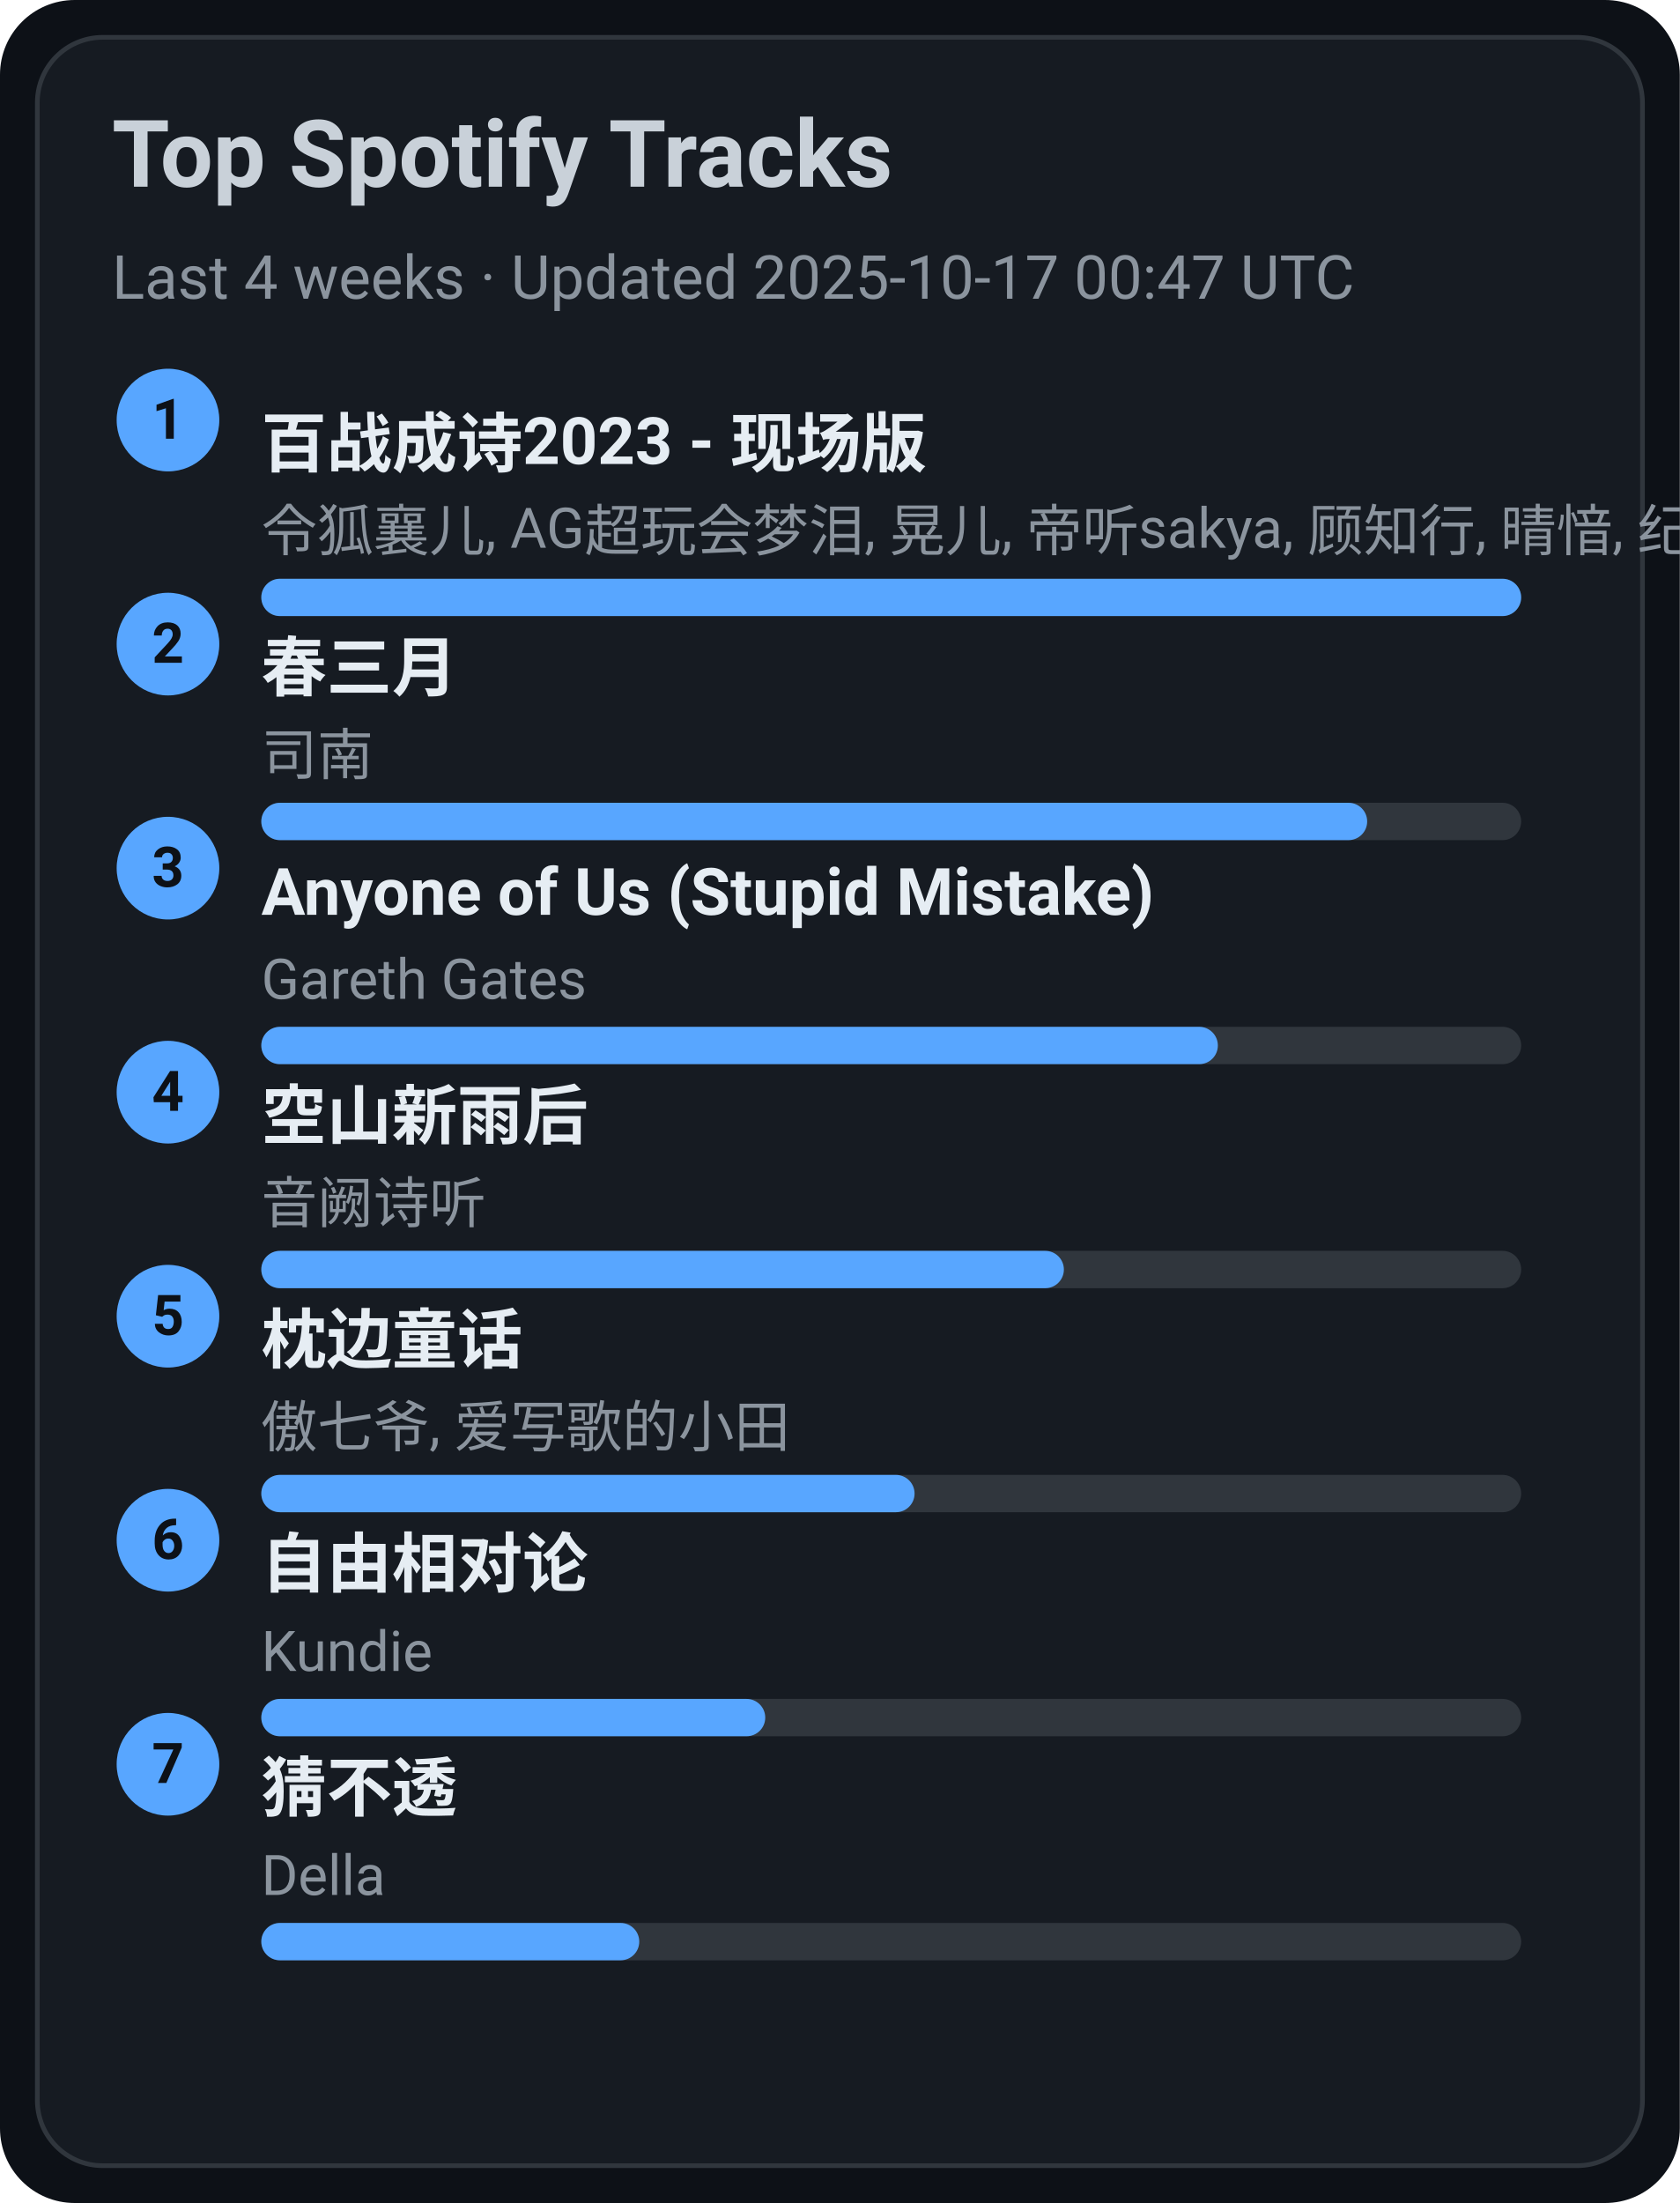
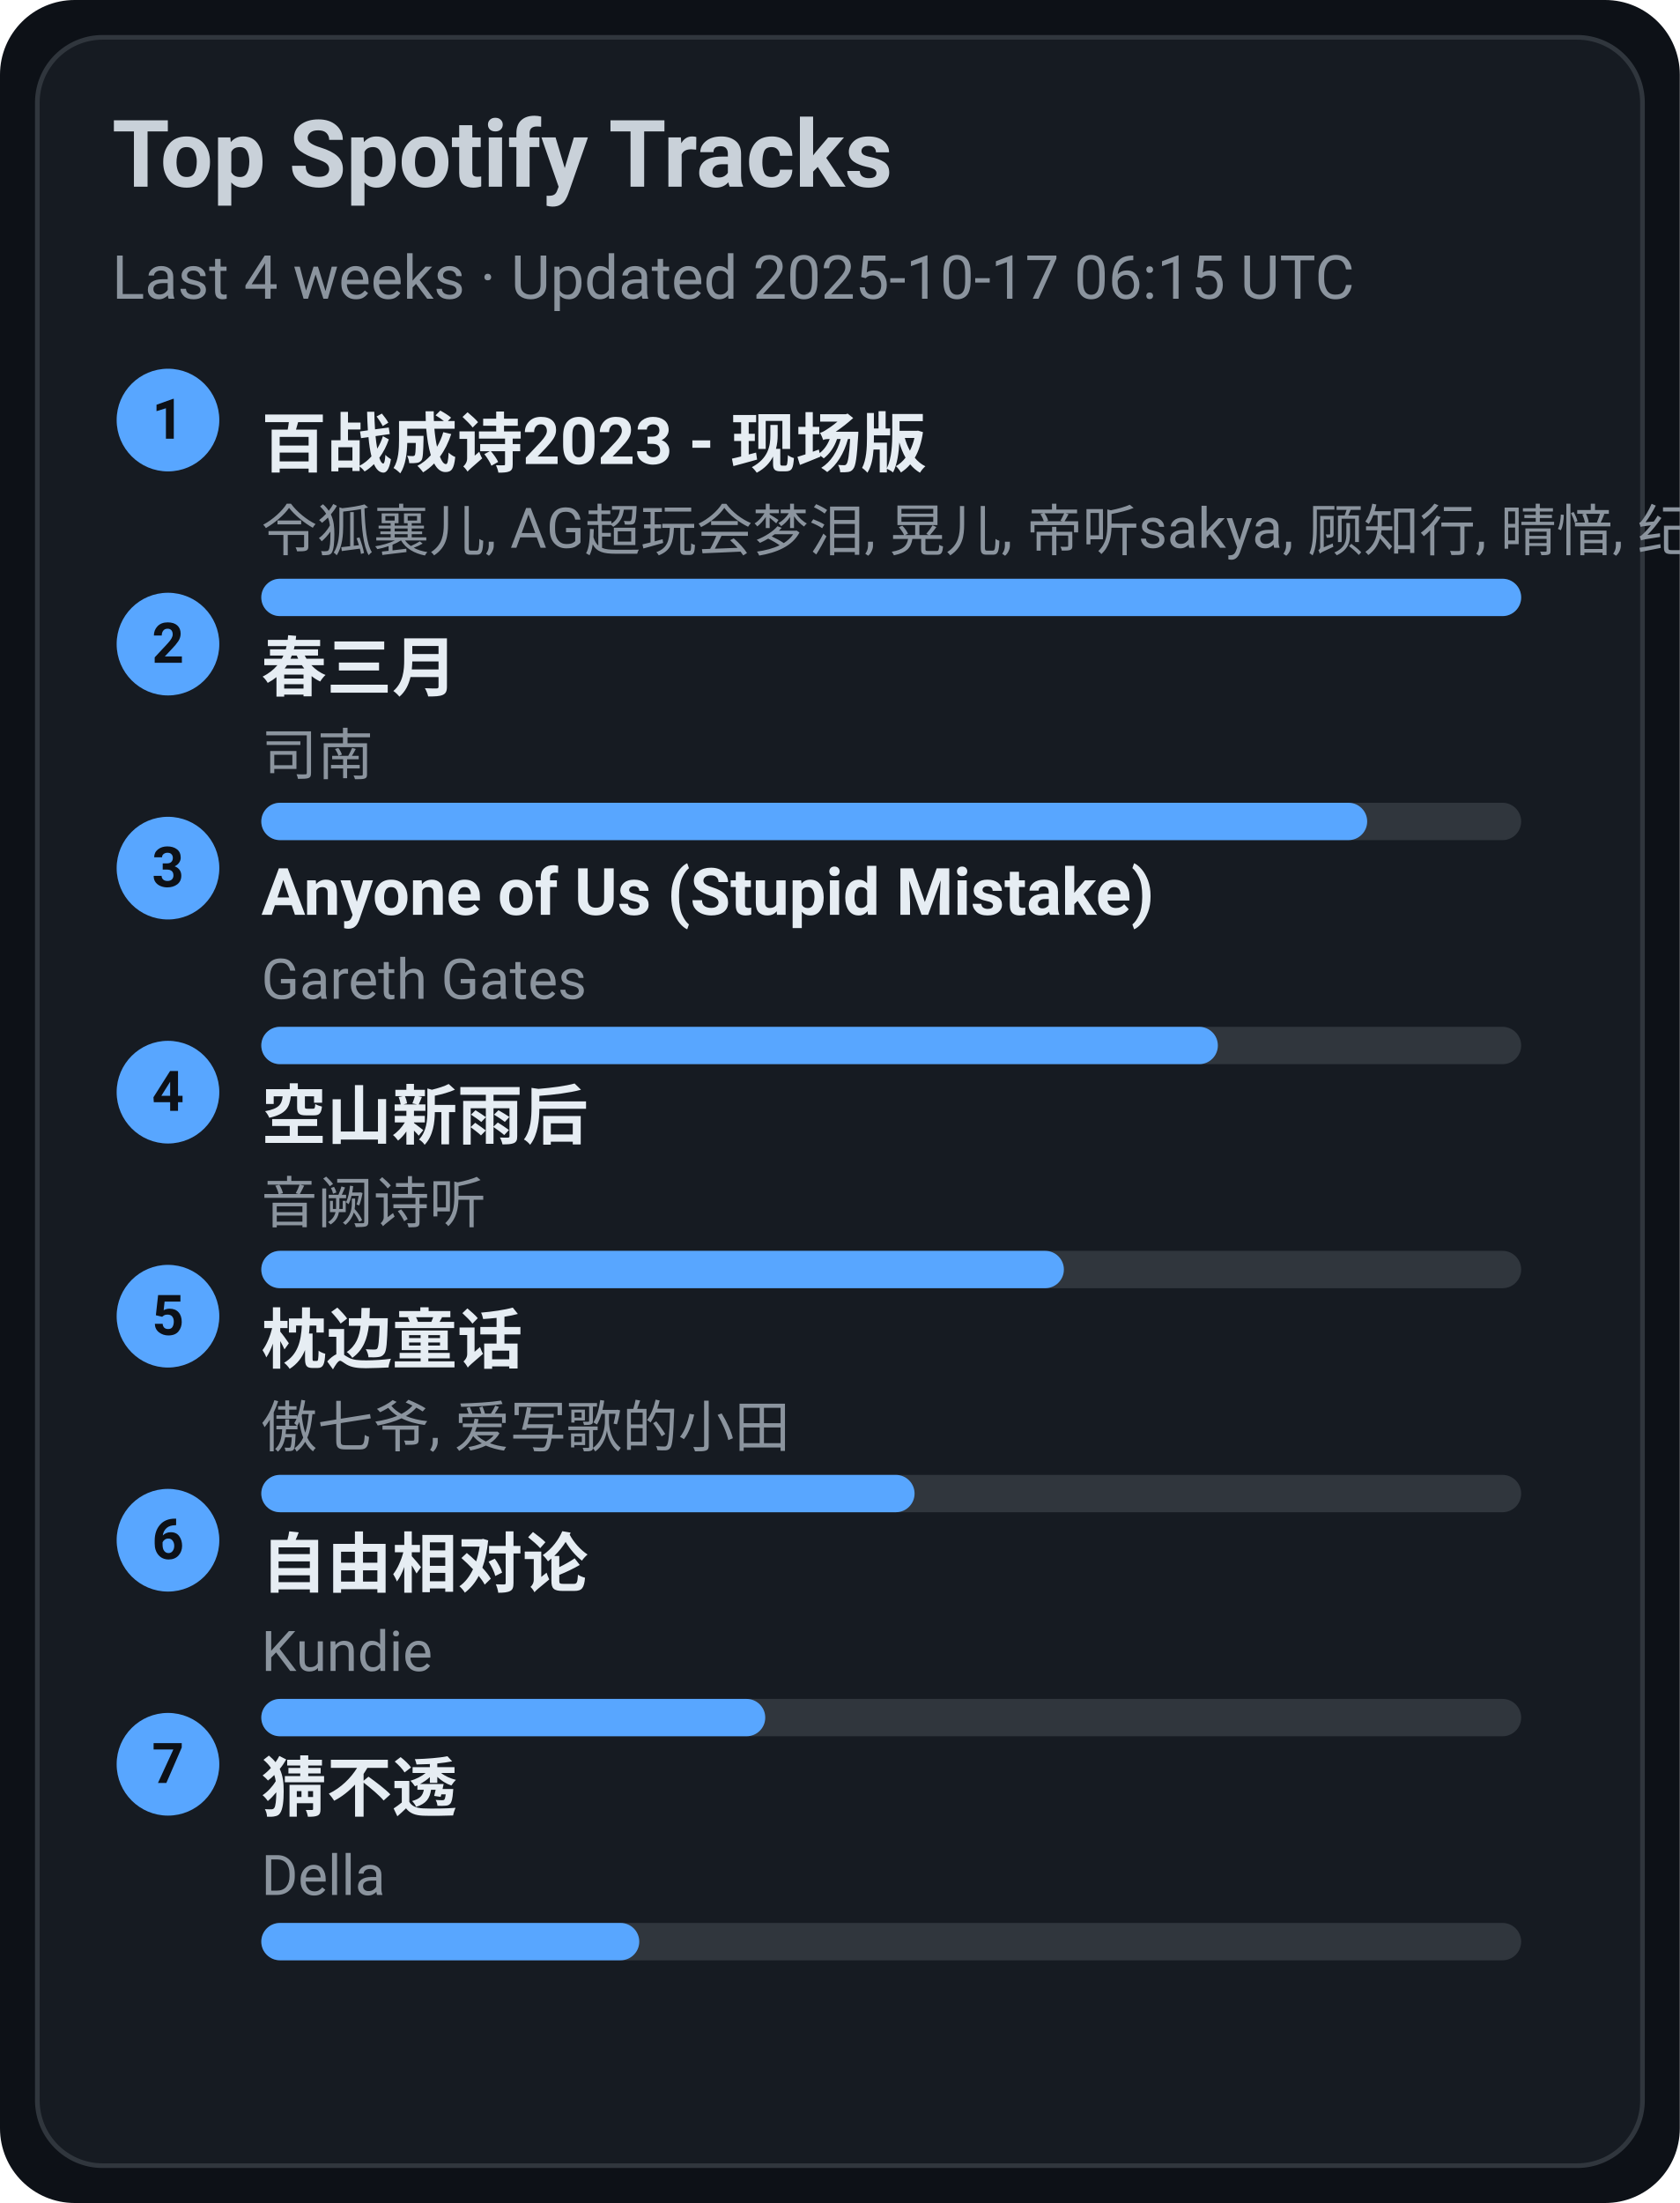
<svg xmlns="http://www.w3.org/2000/svg" width="360" height="472" viewBox="0 0 360 472">
  <style>text{font-family:-apple-system,BlinkMacSystemFont,Segoe UI,Roboto,Ubuntu,Helvetica Neue,Arial,Noto Sans,sans-serif}</style>
  <rect width="360" height="472" rx="16" fill="#0d1117" />
  <rect x="8" y="8" width="344" height="456" rx="14" fill="#161b22" stroke="#30363d" />
  <text x="24" y="40" font-size="20" fill="#c9d1d9" font-weight="600">Top Spotify Tracks</text>
-   <text x="24" y="64" font-size="13" fill="#8b949e">Last 4 weeks · Updated 2025-10-17 00:47 UTC</text>
+   <text x="24" y="64" font-size="13" fill="#8b949e">Last 4 weeks · Updated 2025-10-17 06:15 UTC</text>
  <circle cx="36" cy="90" r="11" fill="#58a6ff" />
  <text x="36" y="94" text-anchor="middle" font-size="12" fill="#0d1117" font-weight="700">1</text>
  <a href="https://open.spotify.com/track/2gttnS8fWnDwziLFt2TLEi" target="_blank" rel="noopener noreferrer">
    <text x="56" y="100" font-size="14" fill="#e6edf3" font-weight="600">百战成诗2023 - 现场版</text>
  </a>
  <text x="56" y="118" font-size="12" fill="#8b949e">令狐襄儿, AG超玩会梦泪, 晃儿, 帝听sakya, 顾知行, 晴愔, 纪粹希, 于冬然, 呦猫UNEKO</text>
  <rect x="56" y="124" width="270" height="8" rx="4" fill="#30363d" />
  <rect x="56" y="124" width="270" height="8" rx="4" fill="#58a6ff" />
  <circle cx="36" cy="138" r="11" fill="#58a6ff" />
  <text x="36" y="142" text-anchor="middle" font-size="12" fill="#0d1117" font-weight="700">2</text>
  <a href="https://open.spotify.com/track/5A9BOP4WTk2UayDlMb8w98" target="_blank" rel="noopener noreferrer">
    <text x="56" y="148" font-size="14" fill="#e6edf3" font-weight="600">春三月</text>
  </a>
  <text x="56" y="166" font-size="12" fill="#8b949e">司南</text>
  <rect x="56" y="172" width="270" height="8" rx="4" fill="#30363d" />
  <rect x="56" y="172" width="237" height="8" rx="4" fill="#58a6ff" />
  <circle cx="36" cy="186" r="11" fill="#58a6ff" />
  <text x="36" y="190" text-anchor="middle" font-size="12" fill="#0d1117" font-weight="700">3</text>
  <a href="https://open.spotify.com/track/7KZo8AI9F3Vnn3FXEYBL9f" target="_blank" rel="noopener noreferrer">
    <text x="56" y="196" font-size="14" fill="#e6edf3" font-weight="600">Anyone of Us (Stupid Mistake)</text>
  </a>
  <text x="56" y="214" font-size="12" fill="#8b949e">Gareth Gates</text>
  <rect x="56" y="220" width="270" height="8" rx="4" fill="#30363d" />
  <rect x="56" y="220" width="205" height="8" rx="4" fill="#58a6ff" />
  <circle cx="36" cy="234" r="11" fill="#58a6ff" />
  <text x="36" y="238" text-anchor="middle" font-size="12" fill="#0d1117" font-weight="700">4</text>
  <a href="https://open.spotify.com/track/7c1D58U8AIVOGlYzh5U6sk" target="_blank" rel="noopener noreferrer">
    <text x="56" y="244" font-size="14" fill="#e6edf3" font-weight="600">空山新雨后</text>
  </a>
  <text x="56" y="262" font-size="12" fill="#8b949e">音阙诗听</text>
  <rect x="56" y="268" width="270" height="8" rx="4" fill="#30363d" />
  <rect x="56" y="268" width="172" height="8" rx="4" fill="#58a6ff" />
  <circle cx="36" cy="282" r="11" fill="#58a6ff" />
  <text x="36" y="286" text-anchor="middle" font-size="12" fill="#0d1117" font-weight="700">5</text>
  <a href="https://open.spotify.com/track/3I8tlHNA9NM8dL0B23xGIY" target="_blank" rel="noopener noreferrer">
    <text x="56" y="292" font-size="14" fill="#e6edf3" font-weight="600">枕边童话</text>
  </a>
  <text x="56" y="310" font-size="12" fill="#8b949e">傲七爷, 爱写歌的小田</text>
  <rect x="56" y="316" width="270" height="8" rx="4" fill="#30363d" />
  <rect x="56" y="316" width="140" height="8" rx="4" fill="#58a6ff" />
  <circle cx="36" cy="330" r="11" fill="#58a6ff" />
  <text x="36" y="334" text-anchor="middle" font-size="12" fill="#0d1117" font-weight="700">6</text>
  <a href="https://open.spotify.com/track/1np2B0M4TkyE1xgpjG4dJn" target="_blank" rel="noopener noreferrer">
    <text x="56" y="340" font-size="14" fill="#e6edf3" font-weight="600">自由相对论</text>
  </a>
  <text x="56" y="358" font-size="12" fill="#8b949e">Kundie</text>
  <rect x="56" y="364" width="270" height="8" rx="4" fill="#30363d" />
  <rect x="56" y="364" width="108" height="8" rx="4" fill="#58a6ff" />
  <circle cx="36" cy="378" r="11" fill="#58a6ff" />
  <text x="36" y="382" text-anchor="middle" font-size="12" fill="#0d1117" font-weight="700">7</text>
  <a href="https://open.spotify.com/track/5FGzM47D9MUa0y7qb2D0Ix" target="_blank" rel="noopener noreferrer">
    <text x="56" y="388" font-size="14" fill="#e6edf3" font-weight="600">猜不透</text>
  </a>
  <text x="56" y="406" font-size="12" fill="#8b949e">Della</text>
  <rect x="56" y="412" width="270" height="8" rx="4" fill="#30363d" />
  <rect x="56" y="412" width="81" height="8" rx="4" fill="#58a6ff" />
</svg>
